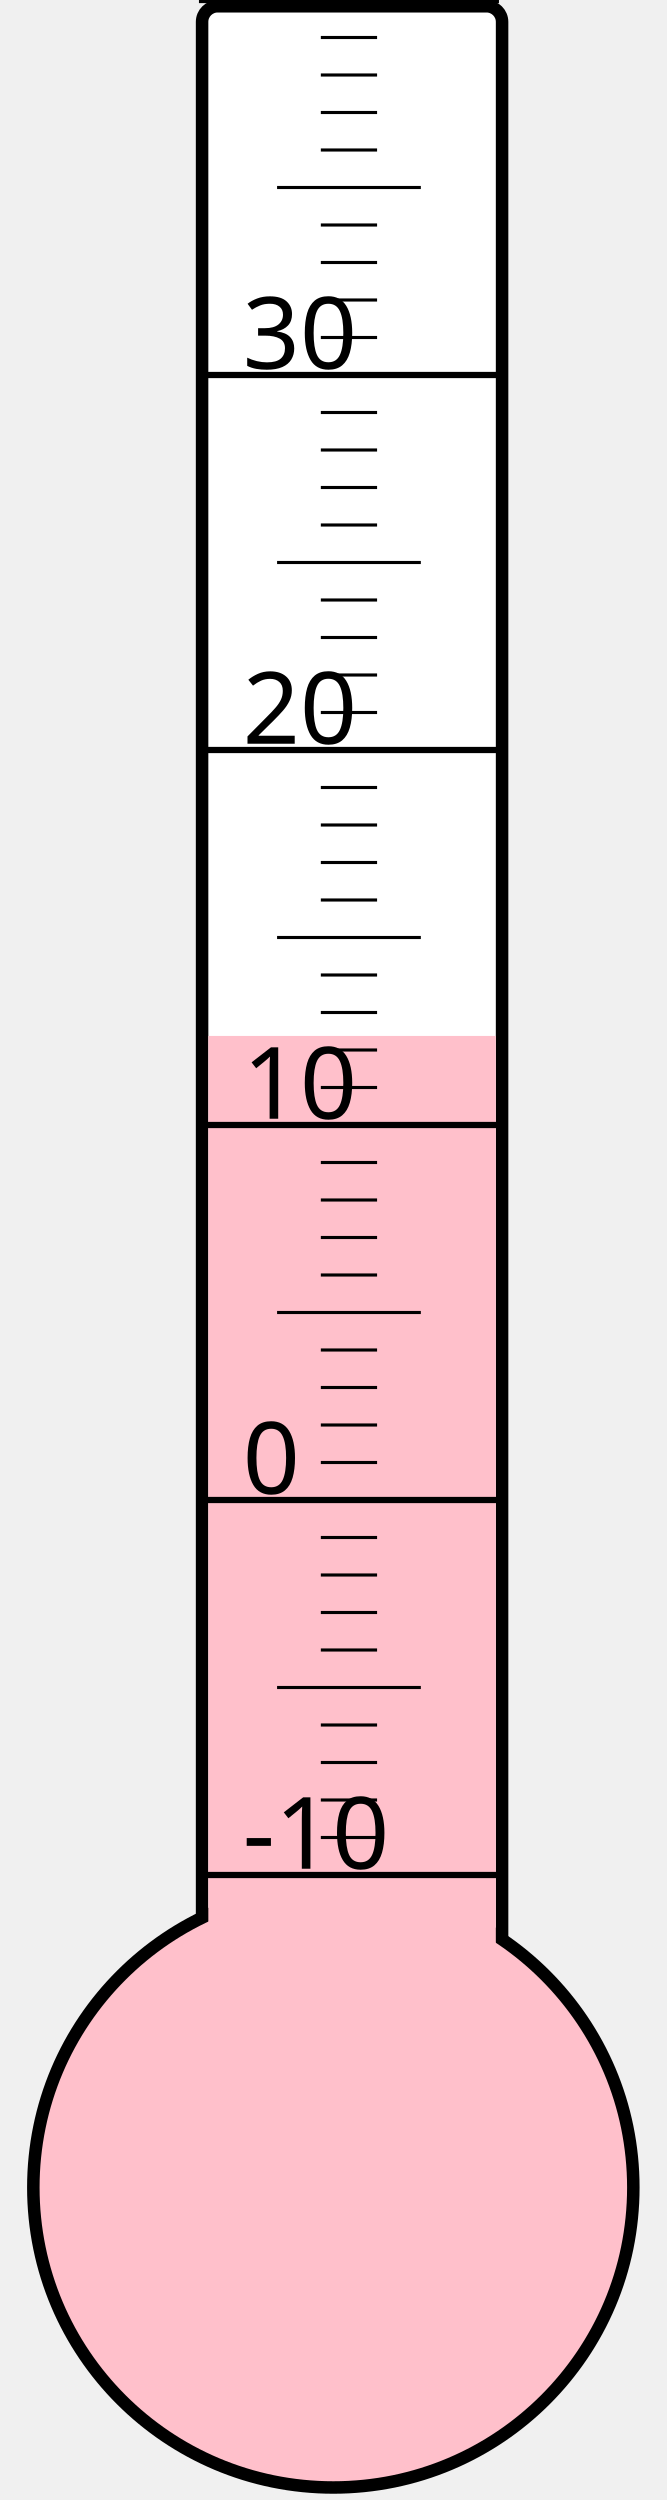
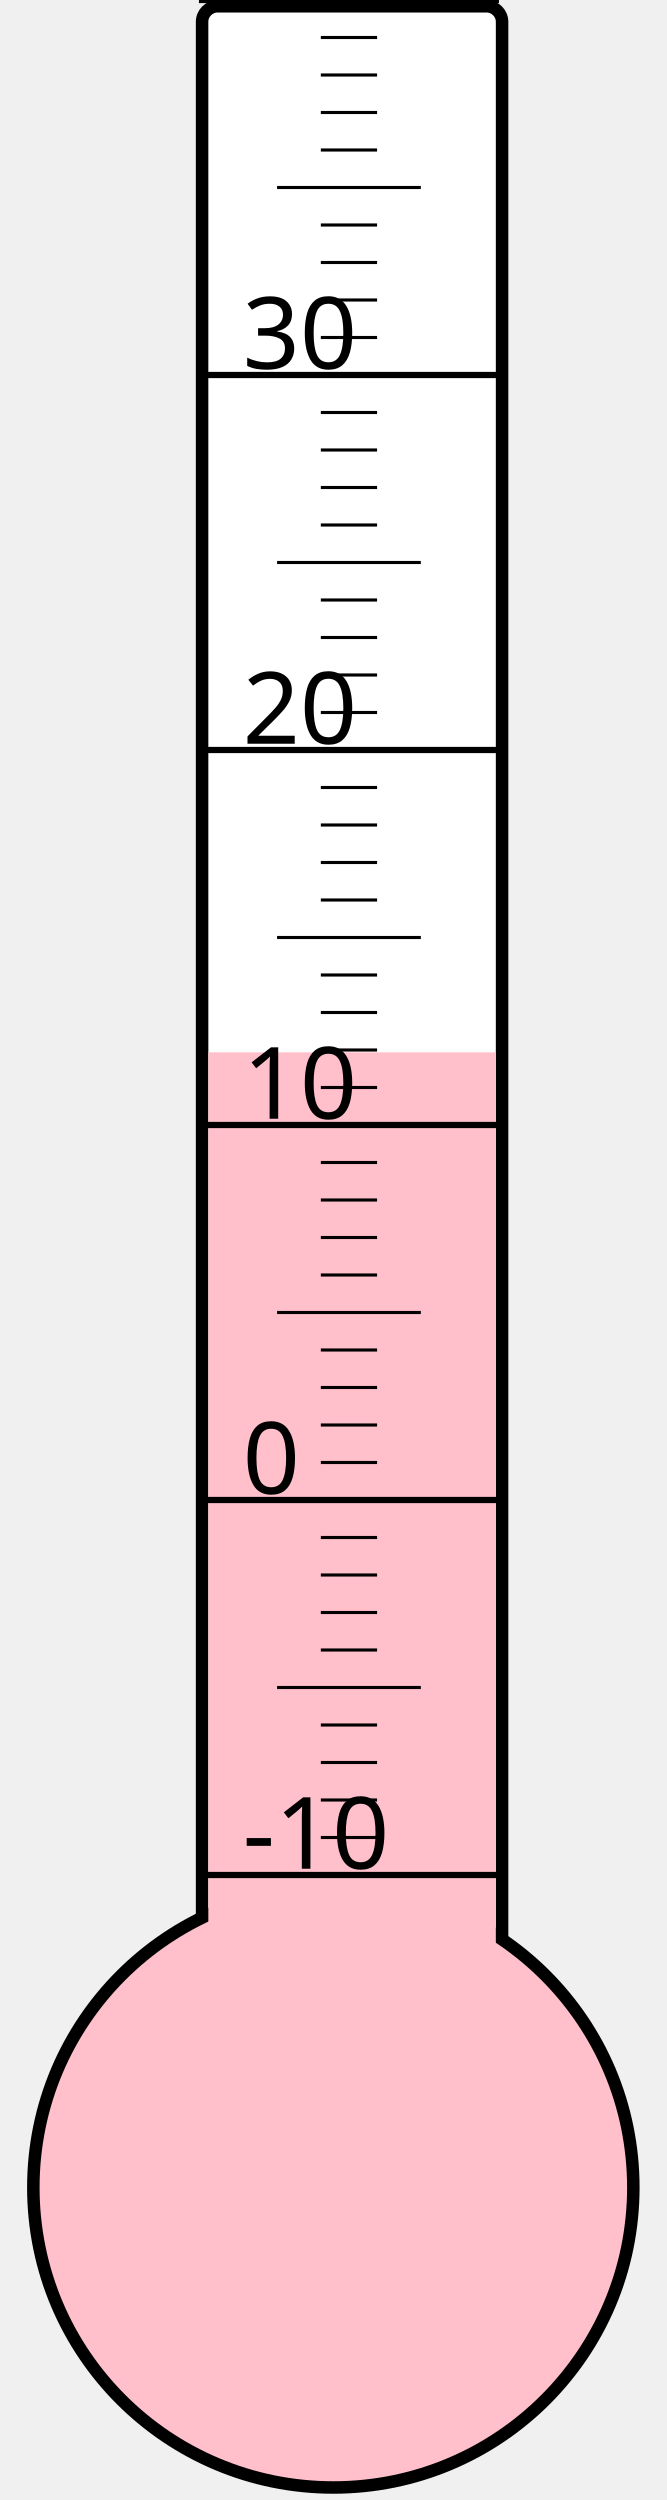
<svg xmlns="http://www.w3.org/2000/svg" width="40px" height="150px" viewBox="0 0 200 800">
  <rect width="200" height="800" x="0" y="0" style="fill: #ffffeb; fill-opacity: 0;" />
  <rect width="96" height="680" x="58" y="2" rx="5" ry="5" style="fill: white; fill-opacity: 1; stroke: black; stroke-width: 4;" />
  <circle cx="100" cy="700" r="96" style="fill: pink; stroke: black; stroke-width: 4;" />
-   <rect width="92" height="368.5" x="60" y="331.5" style="fill: pink; fill-opacity: 1; stroke-width: 0;" />
+   <rect width="92" height="363.25" x="60" y="336.75" style="fill: pink; fill-opacity: 1; stroke-width: 0;" />
  <text x="71" y="598" style="font-family: sans-serif; font-size: 24pt;">-10</text>
  <text x="71" y="478" style="font-family: sans-serif; font-size: 24pt;">0</text>
  <text x="71" y="358" style="font-family: sans-serif; font-size: 24pt;">10</text>
  <text x="71" y="238" style="font-family: sans-serif; font-size: 24pt;">20</text>
  <text x="71" y="118" style="font-family: sans-serif; font-size: 24pt;">30</text>
  <g style="stroke: black;">
    <line x1="57" y1="600" x2="153" y2="600" style="stroke-width: 2;" />
    <line x1="96" y1="588" x2="114" y2="588" style="stroke-width: 1;" />
    <line x1="96" y1="576" x2="114" y2="576" style="stroke-width: 1;" />
    <line x1="96" y1="564" x2="114" y2="564" style="stroke-width: 1;" />
    <line x1="96" y1="552" x2="114" y2="552" style="stroke-width: 1;" />
    <line x1="82" y1="540" x2="128" y2="540" style="stroke-width: 1;" />
    <line x1="96" y1="528" x2="114" y2="528" style="stroke-width: 1;" />
    <line x1="96" y1="516" x2="114" y2="516" style="stroke-width: 1;" />
    <line x1="96" y1="504" x2="114" y2="504" style="stroke-width: 1;" />
    <line x1="96" y1="492" x2="114" y2="492" style="stroke-width: 1;" />
    <line x1="57" y1="480" x2="153" y2="480" style="stroke-width: 2;" />
    <line x1="96" y1="468" x2="114" y2="468" style="stroke-width: 1;" />
    <line x1="96" y1="456" x2="114" y2="456" style="stroke-width: 1;" />
    <line x1="96" y1="444" x2="114" y2="444" style="stroke-width: 1;" />
    <line x1="96" y1="432" x2="114" y2="432" style="stroke-width: 1;" />
    <line x1="82" y1="420" x2="128" y2="420" style="stroke-width: 1;" />
    <line x1="96" y1="408" x2="114" y2="408" style="stroke-width: 1;" />
    <line x1="96" y1="396" x2="114" y2="396" style="stroke-width: 1;" />
    <line x1="96" y1="384" x2="114" y2="384" style="stroke-width: 1;" />
    <line x1="96" y1="372" x2="114" y2="372" style="stroke-width: 1;" />
    <line x1="57" y1="360" x2="153" y2="360" style="stroke-width: 2;" />
    <line x1="96" y1="348" x2="114" y2="348" style="stroke-width: 1;" />
    <line x1="96" y1="336" x2="114" y2="336" style="stroke-width: 1;" />
    <line x1="96" y1="324" x2="114" y2="324" style="stroke-width: 1;" />
    <line x1="96" y1="312" x2="114" y2="312" style="stroke-width: 1;" />
    <line x1="82" y1="300" x2="128" y2="300" style="stroke-width: 1;" />
    <line x1="96" y1="288" x2="114" y2="288" style="stroke-width: 1;" />
    <line x1="96" y1="276" x2="114" y2="276" style="stroke-width: 1;" />
    <line x1="96" y1="264" x2="114" y2="264" style="stroke-width: 1;" />
    <line x1="96" y1="252" x2="114" y2="252" style="stroke-width: 1;" />
    <line x1="57" y1="240" x2="153" y2="240" style="stroke-width: 2;" />
    <line x1="96" y1="228" x2="114" y2="228" style="stroke-width: 1;" />
    <line x1="96" y1="216" x2="114" y2="216" style="stroke-width: 1;" />
    <line x1="96" y1="204" x2="114" y2="204" style="stroke-width: 1;" />
    <line x1="96" y1="192" x2="114" y2="192" style="stroke-width: 1;" />
    <line x1="82" y1="180" x2="128" y2="180" style="stroke-width: 1;" />
    <line x1="96" y1="168" x2="114" y2="168" style="stroke-width: 1;" />
    <line x1="96" y1="156" x2="114" y2="156" style="stroke-width: 1;" />
    <line x1="96" y1="144" x2="114" y2="144" style="stroke-width: 1;" />
    <line x1="96" y1="132" x2="114" y2="132" style="stroke-width: 1;" />
    <line x1="57" y1="120" x2="153" y2="120" style="stroke-width: 2;" />
    <line x1="96" y1="108" x2="114" y2="108" style="stroke-width: 1;" />
    <line x1="96" y1="96" x2="114" y2="96" style="stroke-width: 1;" />
    <line x1="96" y1="84" x2="114" y2="84" style="stroke-width: 1;" />
    <line x1="96" y1="72" x2="114" y2="72" style="stroke-width: 1;" />
    <line x1="82" y1="60" x2="128" y2="60" style="stroke-width: 1;" />
    <line x1="96" y1="48" x2="114" y2="48" style="stroke-width: 1;" />
    <line x1="96" y1="36" x2="114" y2="36" style="stroke-width: 1;" />
    <line x1="96" y1="24" x2="114" y2="24" style="stroke-width: 1;" />
    <line x1="96" y1="12" x2="114" y2="12" style="stroke-width: 1;" />
    <line x1="57" y1="0" x2="153" y2="0" style="stroke-width: 2;" />
  </g>
</svg>
